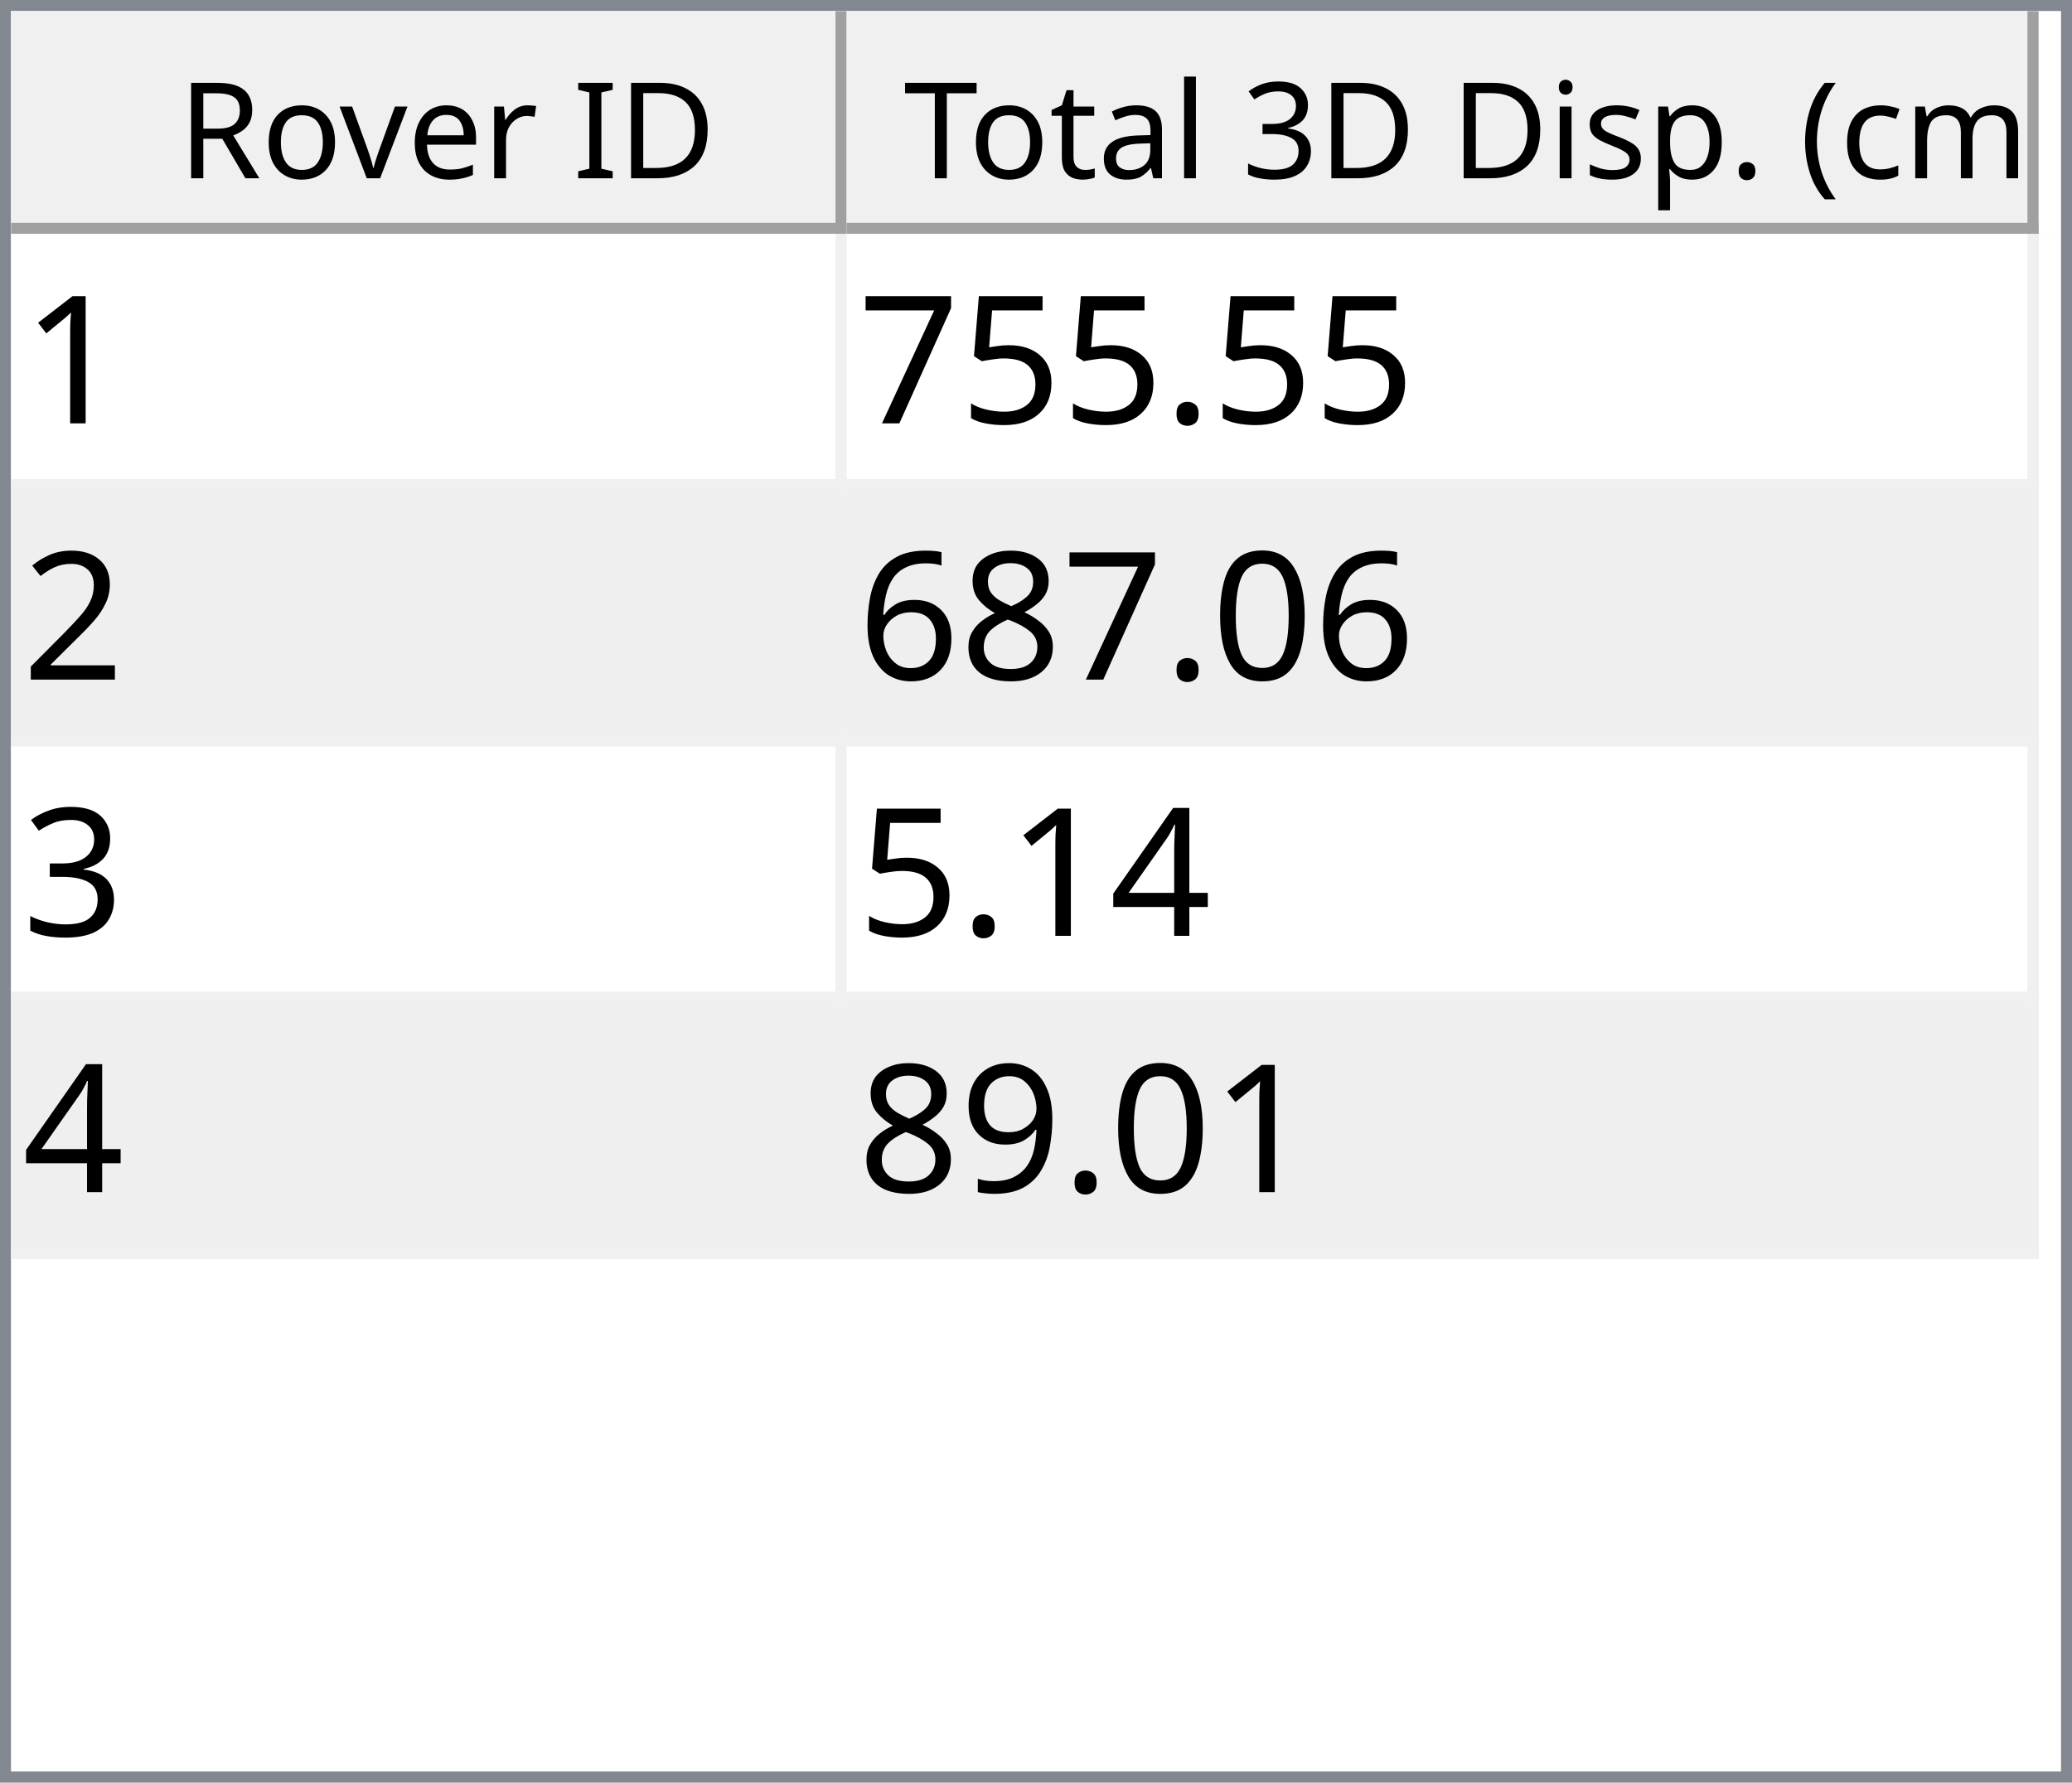
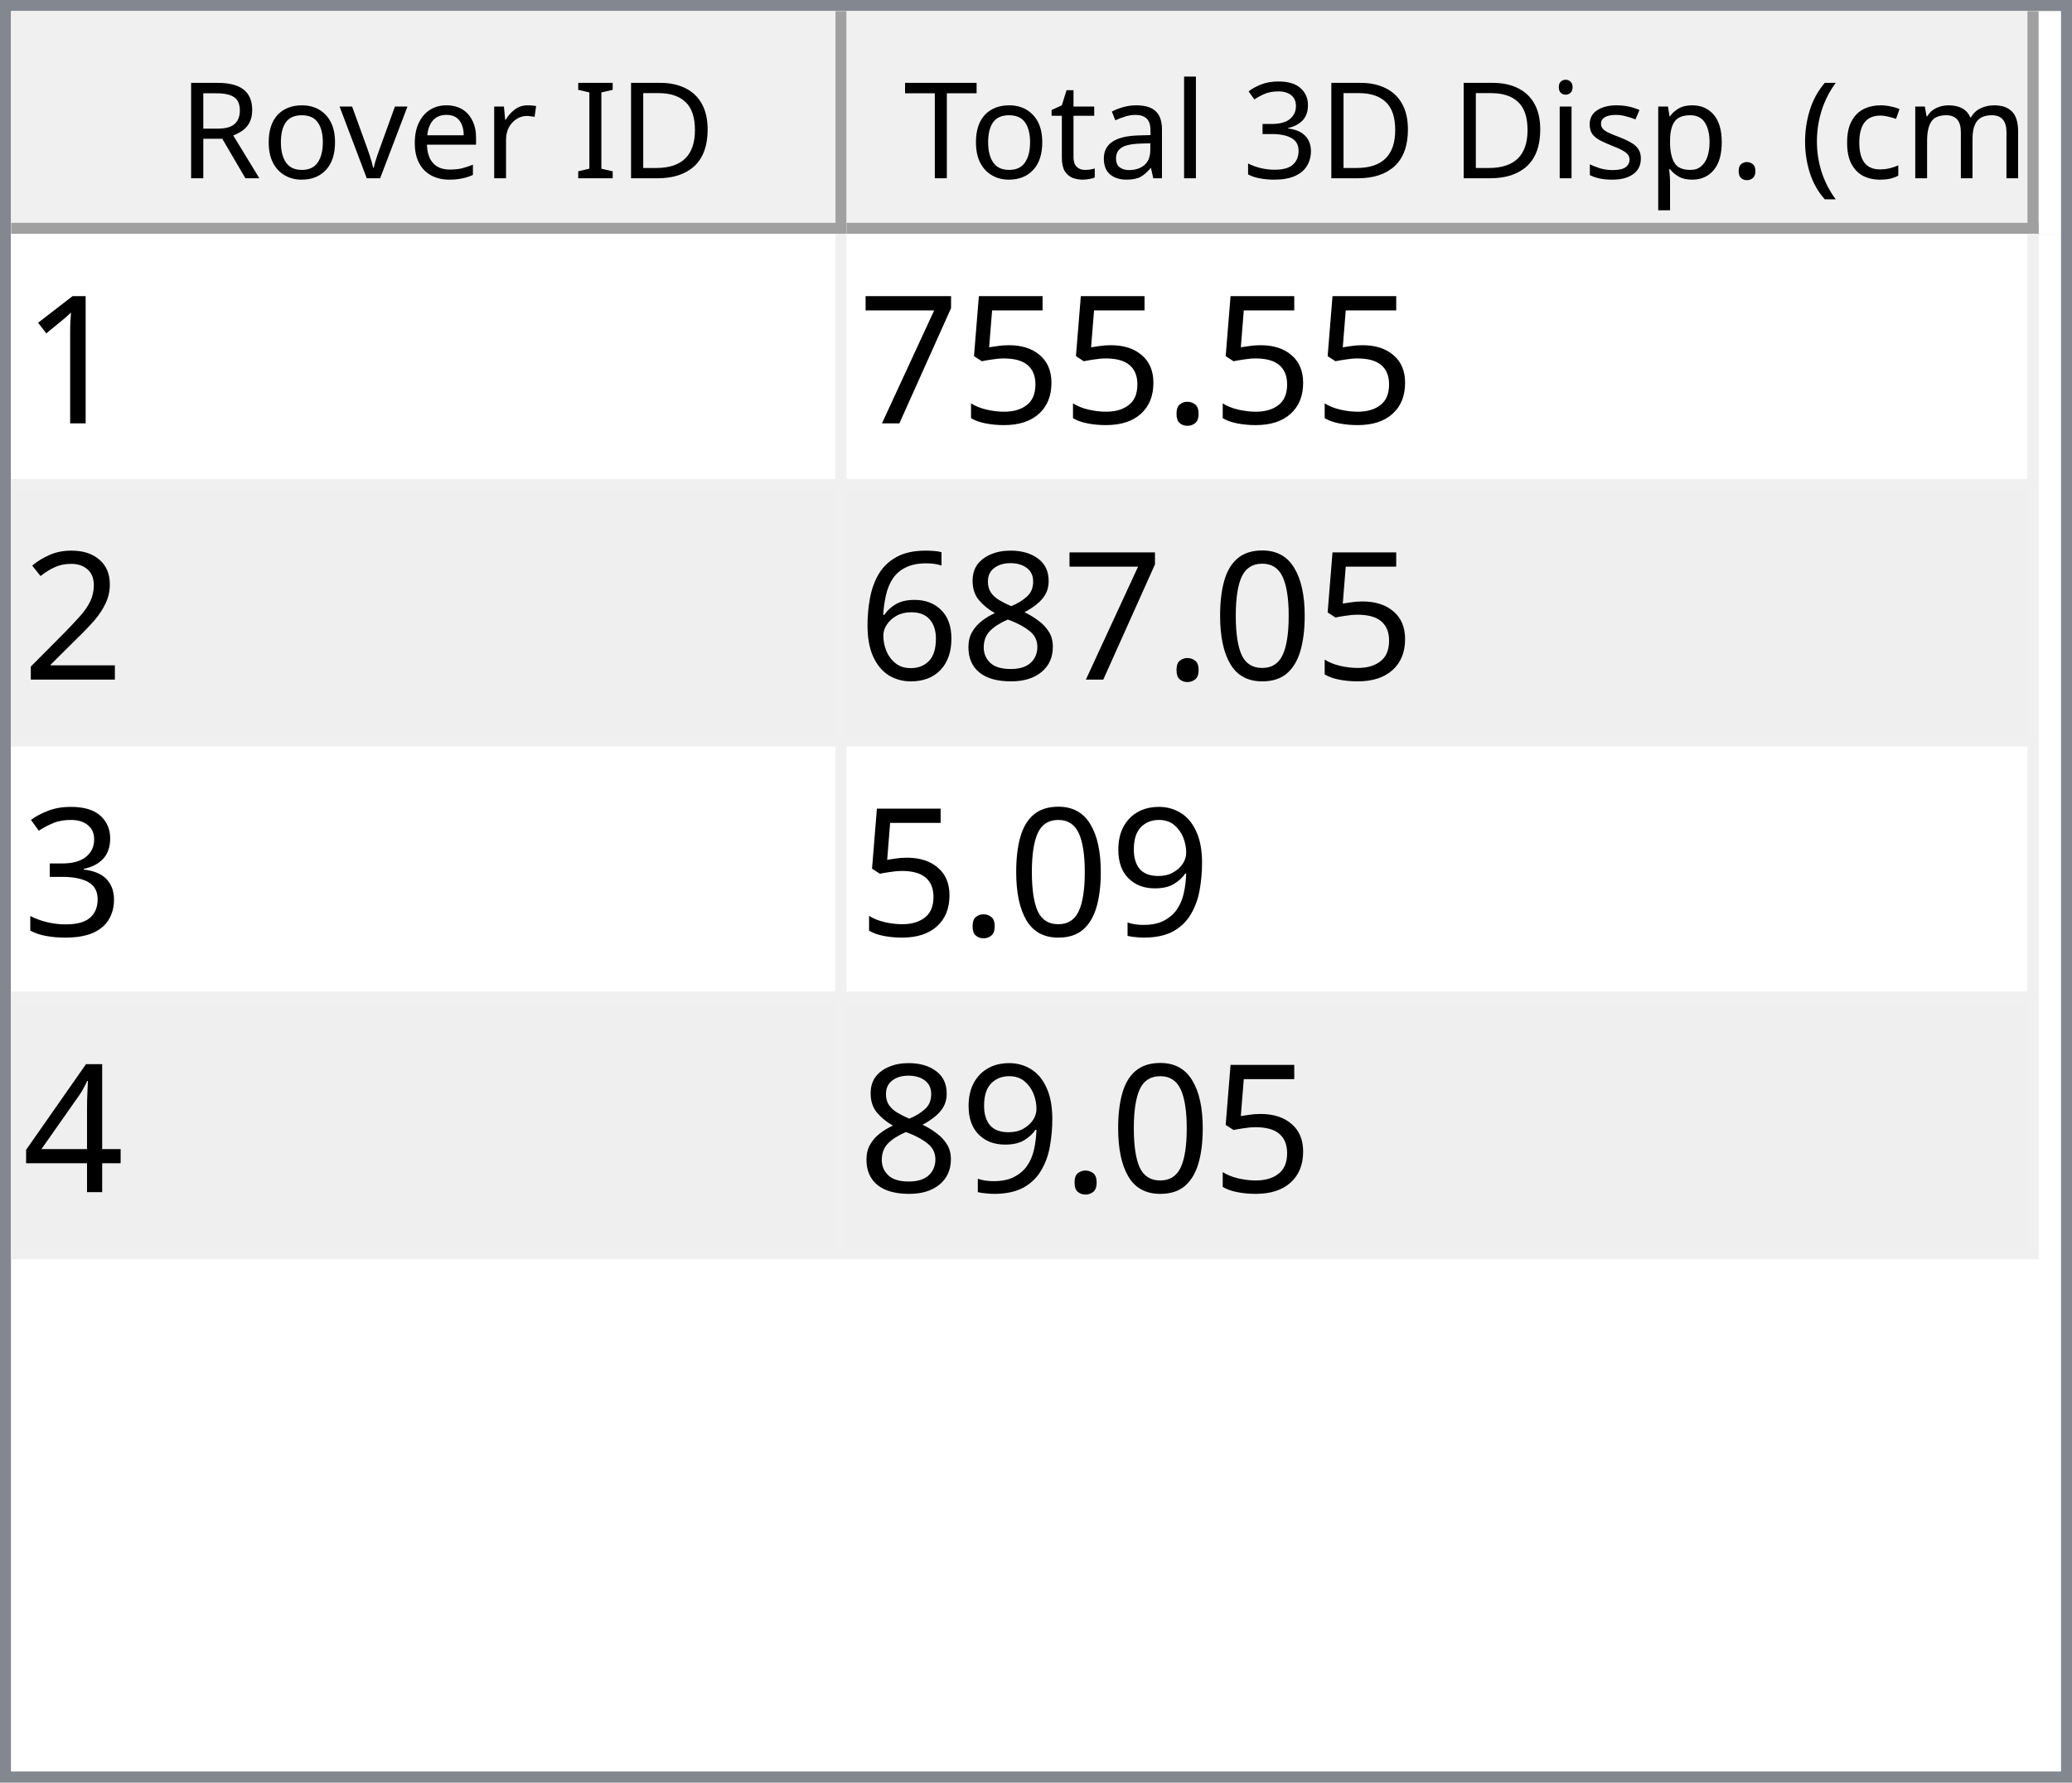
<svg xmlns="http://www.w3.org/2000/svg" style="fill-opacity:1; color-rendering:auto; color-interpolation:auto; text-rendering:auto; stroke:black; stroke-linecap:square; stroke-miterlimit:10; shape-rendering:auto; stroke-opacity:1; fill:black; stroke-dasharray:none; font-weight:normal; stroke-width:1; font-family:'Dialog'; font-style:normal; stroke-linejoin:miter; font-size:12px; stroke-dashoffset:0; image-rendering:auto;" width="186" height="160">
  <defs id="genericDefs" />
  <g>
    <defs id="defs1">
      <clipPath clipPathUnits="userSpaceOnUse" id="clipPath1">
        <path d="M0 0 L186 0 L186 160 L0 160 L0 0 Z" />
      </clipPath>
      <clipPath clipPathUnits="userSpaceOnUse" id="clipPath2">
        <path d="M0 0 L0 160 L186 160 L186 0 Z" />
      </clipPath>
      <clipPath clipPathUnits="userSpaceOnUse" id="clipPath3">
        <path d="M0 0 L0 20 L184 20 L184 0 Z" />
      </clipPath>
      <clipPath clipPathUnits="userSpaceOnUse" id="clipPath4">
        <path d="M0 0 L0 20 L75 20 L75 0 Z" />
      </clipPath>
      <clipPath clipPathUnits="userSpaceOnUse" id="clipPath5">
        <path d="M1 1 L1 19 L74 19 L74 1 Z" />
      </clipPath>
      <clipPath clipPathUnits="userSpaceOnUse" id="clipPath6">
        <path d="M0 0 L0 18 L73 18 L73 0 Z" />
      </clipPath>
      <clipPath clipPathUnits="userSpaceOnUse" id="clipPath7">
        <path d="M-0.5 -0.5 L-0.5 19.5 L74.5 19.5 L74.5 -0.5 Z" />
      </clipPath>
      <clipPath clipPathUnits="userSpaceOnUse" id="clipPath8">
        <path d="M0 0 L0 20 L107 20 L107 0 Z" />
      </clipPath>
      <clipPath clipPathUnits="userSpaceOnUse" id="clipPath9">
        <path d="M1 1 L1 19 L106 19 L106 1 Z" />
      </clipPath>
      <clipPath clipPathUnits="userSpaceOnUse" id="clipPath10">
        <path d="M0 0 L0 18 L105 18 L105 0 Z" />
      </clipPath>
      <clipPath clipPathUnits="userSpaceOnUse" id="clipPath11">
        <path d="M-0.5 -0.5 L-0.5 19.5 L106.5 19.5 L106.5 -0.5 Z" />
      </clipPath>
      <clipPath clipPathUnits="userSpaceOnUse" id="clipPath12">
        <path d="M0 0 L0 138 L184 138 L184 0 Z" />
      </clipPath>
      <clipPath clipPathUnits="userSpaceOnUse" id="clipPath13">
        <path d="M0 0 L0 92 L182 92 L182 0 Z" />
      </clipPath>
      <clipPath clipPathUnits="userSpaceOnUse" id="clipPath14">
        <path d="M-0.5 -0.5 L-0.5 91.5 L181.5 91.5 L181.5 -0.5 Z" />
      </clipPath>
      <clipPath clipPathUnits="userSpaceOnUse" id="clipPath15">
        <path d="M0 0 L0 22 L74 22 L74 0 Z" />
      </clipPath>
      <clipPath clipPathUnits="userSpaceOnUse" id="clipPath16">
        <path d="M0 0 L0 22 L106 22 L106 0 Z" />
      </clipPath>
      <font horiz-adv-x="64.551" id="font1">
        <font-face ascent="107.91" descent="25.098" units-per-em="100" style="font-style:normal; font-family:Segoe UI; font-weight:normal;" />
        <missing-glyph horiz-adv-x="64.551" d="M8.109 0 L8.109 68.266 L56.453 68.266 L56.453 0 L8.109 0 ZM15.328 7.234 L49.219 7.234 L49.219 61.031 L15.328 61.031 L15.328 7.234 Z" />
        <glyph unicode="D" horiz-adv-x="70.117" d="M9.188 0 L9.188 70.016 L28.516 70.016 Q65.531 70.016 65.531 35.891 Q65.531 19.672 55.25 9.836 Q44.969 0 27.734 0 L9.188 0 ZM17.391 62.594 L17.391 7.422 L27.828 7.422 Q41.609 7.422 49.273 14.797 Q56.938 22.172 56.938 35.688 Q56.938 62.594 28.328 62.594 L17.391 62.594 Z" />
        <glyph unicode="I" horiz-adv-x="26.611" d="M17.391 0 L9.188 0 L9.188 70.016 L17.391 70.016 L17.391 0 Z" />
        <glyph unicode=" " horiz-adv-x="27.393" d="" />
        <glyph unicode="r" horiz-adv-x="34.766" d="M34.188 41.891 Q32.078 43.5 28.125 43.5 Q23 43.5 19.555 38.672 Q16.109 33.844 16.109 25.484 L16.109 0 L8.109 0 L8.109 50 L16.109 50 L16.109 39.703 L16.312 39.703 Q18.016 44.969 21.531 47.922 Q25.047 50.875 29.391 50.875 Q32.516 50.875 34.188 50.203 L34.188 41.891 Z" />
        <glyph unicode="e" horiz-adv-x="52.295" d="M48.297 23 L12.984 23 Q13.188 14.656 17.484 10.109 Q21.781 5.562 29.297 5.562 Q37.75 5.562 44.828 11.141 L44.828 3.609 Q38.234 -1.172 27.391 -1.172 Q16.797 -1.172 10.742 5.641 Q4.688 12.453 4.688 24.812 Q4.688 36.469 11.305 43.82 Q17.922 51.172 27.734 51.172 Q37.547 51.172 42.922 44.828 Q48.297 38.484 48.297 27.203 L48.297 23 ZM40.094 29.781 Q40.047 36.719 36.75 40.578 Q33.453 44.438 27.594 44.438 Q21.922 44.438 17.969 40.383 Q14.016 36.328 13.094 29.781 L40.094 29.781 Z" />
        <glyph unicode="v" horiz-adv-x="47.9" d="M47.406 50 L27.484 0 L19.625 0 L0.688 50 L9.469 50 L22.172 13.672 Q23.578 9.672 23.922 6.688 L24.125 6.688 Q24.609 10.453 25.688 13.484 L38.969 50 L47.406 50 Z" />
        <glyph unicode="o" horiz-adv-x="58.594" d="M29 -1.172 Q17.922 -1.172 11.305 5.836 Q4.688 12.844 4.688 24.422 Q4.688 37.016 11.57 44.094 Q18.453 51.172 30.172 51.172 Q41.359 51.172 47.633 44.289 Q53.906 37.406 53.906 25.203 Q53.906 13.234 47.141 6.031 Q40.375 -1.172 29 -1.172 ZM29.594 44.438 Q21.875 44.438 17.383 39.188 Q12.891 33.938 12.891 24.703 Q12.891 15.828 17.43 10.695 Q21.969 5.562 29.594 5.562 Q37.359 5.562 41.531 10.594 Q45.703 15.625 45.703 24.906 Q45.703 34.281 41.531 39.359 Q37.359 44.438 29.594 44.438 Z" />
        <glyph unicode="R" horiz-adv-x="59.814" d="M59.375 0 L49.609 0 L37.891 19.625 Q36.281 22.359 34.766 24.289 Q33.25 26.219 31.664 27.438 Q30.078 28.656 28.25 29.219 Q26.422 29.781 24.125 29.781 L17.391 29.781 L17.391 0 L9.188 0 L9.188 70.016 L30.078 70.016 Q34.672 70.016 38.555 68.867 Q42.438 67.719 45.289 65.375 Q48.141 63.031 49.758 59.547 Q51.375 56.062 51.375 51.375 Q51.375 47.703 50.273 44.656 Q49.172 41.609 47.148 39.211 Q45.125 36.812 42.266 35.133 Q39.406 33.453 35.844 32.516 L35.844 32.328 Q37.594 31.547 38.891 30.547 Q40.188 29.547 41.359 28.18 Q42.531 26.812 43.68 25.078 Q44.828 23.344 46.234 21.047 L59.375 0 ZM17.391 62.594 L17.391 37.203 L28.516 37.203 Q31.594 37.203 34.203 38.133 Q36.812 39.062 38.719 40.797 Q40.625 42.531 41.703 45.047 Q42.781 47.562 42.781 50.688 Q42.781 56.297 39.141 59.445 Q35.5 62.594 28.609 62.594 L17.391 62.594 Z" />
        <glyph unicode=")" horiz-adv-x="30.176" d="M8.297 -15.922 L1.172 -15.922 Q16.406 2.344 16.406 26.812 Q16.406 51.469 1.078 70.016 L8.297 70.016 Q23.531 52.156 23.531 26.703 Q23.531 1.375 8.297 -15.922 Z" />
        <glyph unicode="m" horiz-adv-x="86.133" d="M79.109 0 L71.094 0 L71.094 28.719 Q71.094 37.016 68.531 40.727 Q65.969 44.438 59.906 44.438 Q54.781 44.438 51.195 39.75 Q47.609 35.062 47.609 28.516 L47.609 0 L39.594 0 L39.594 29.688 Q39.594 44.438 28.219 44.438 Q22.953 44.438 19.531 40.016 Q16.109 35.594 16.109 28.516 L16.109 0 L8.109 0 L8.109 50 L16.109 50 L16.109 42.094 L16.312 42.094 Q21.625 51.172 31.844 51.172 Q36.969 51.172 40.773 48.312 Q44.578 45.453 46 40.828 Q51.562 51.172 62.594 51.172 Q79.109 51.172 79.109 30.812 L79.109 0 Z" />
        <glyph unicode="c" horiz-adv-x="46.191" d="M42.188 2.297 Q36.422 -1.172 28.516 -1.172 Q17.828 -1.172 11.258 5.789 Q4.688 12.75 4.688 23.828 Q4.688 36.188 11.766 43.68 Q18.844 51.172 30.672 51.172 Q37.25 51.172 42.281 48.734 L42.281 40.531 Q36.719 44.438 30.375 44.438 Q22.703 44.438 17.797 38.945 Q12.891 33.453 12.891 24.516 Q12.891 15.719 17.508 10.641 Q22.125 5.562 29.891 5.562 Q36.422 5.562 42.188 9.906 L42.188 2.297 Z" />
        <glyph unicode="(" horiz-adv-x="30.176" d="M29.109 -15.922 L21.969 -15.922 Q6.844 1.375 6.844 26.703 Q6.844 52.156 21.969 70.016 L29.203 70.016 Q13.875 51.469 13.875 26.812 Q13.875 2.344 29.109 -15.922 Z" />
        <glyph unicode="." horiz-adv-x="21.68" d="M10.891 -1.078 Q8.641 -1.078 7.055 0.539 Q5.469 2.156 5.469 4.391 Q5.469 6.641 7.055 8.273 Q8.641 9.906 10.891 9.906 Q13.188 9.906 14.797 8.273 Q16.406 6.641 16.406 4.391 Q16.406 2.156 14.797 0.539 Q13.188 -1.078 10.891 -1.078 Z" />
        <glyph unicode="p" horiz-adv-x="58.789" d="M16.312 7.234 L16.109 7.234 L16.109 -23 L8.109 -23 L8.109 50 L16.109 50 L16.109 41.219 L16.312 41.219 Q22.219 51.172 33.594 51.172 Q43.266 51.172 48.688 44.461 Q54.109 37.75 54.109 26.469 Q54.109 13.922 48 6.375 Q41.891 -1.172 31.297 -1.172 Q21.578 -1.172 16.312 7.234 ZM16.109 27.391 L16.109 20.406 Q16.109 14.203 20.141 9.883 Q24.172 5.562 30.375 5.562 Q37.641 5.562 41.773 11.133 Q45.906 16.703 45.906 26.609 Q45.906 34.969 42.047 39.703 Q38.188 44.438 31.594 44.438 Q24.609 44.438 20.359 39.578 Q16.109 34.719 16.109 27.391 Z" />
        <glyph unicode="s" horiz-adv-x="42.432" d="M5.078 1.812 L5.078 10.406 Q11.625 5.562 19.484 5.562 Q30.031 5.562 30.031 12.594 Q30.031 14.594 29.125 15.992 Q28.219 17.391 26.68 18.461 Q25.141 19.531 23.07 20.383 Q21 21.234 18.609 22.172 Q15.281 23.484 12.766 24.828 Q10.25 26.172 8.57 27.859 Q6.891 29.547 6.031 31.695 Q5.172 33.844 5.172 36.719 Q5.172 40.234 6.789 42.945 Q8.406 45.656 11.086 47.484 Q13.766 49.312 17.211 50.242 Q20.656 51.172 24.312 51.172 Q30.812 51.172 35.938 48.922 L35.938 40.828 Q30.422 44.438 23.25 44.438 Q21 44.438 19.195 43.922 Q17.391 43.406 16.094 42.477 Q14.797 41.547 14.086 40.258 Q13.375 38.969 13.375 37.406 Q13.375 35.453 14.086 34.133 Q14.797 32.812 16.164 31.789 Q17.531 30.766 19.484 29.938 Q21.438 29.109 23.922 28.125 Q27.25 26.859 29.883 25.516 Q32.516 24.172 34.375 22.484 Q36.234 20.797 37.234 18.602 Q38.234 16.406 38.234 13.375 Q38.234 9.672 36.602 6.938 Q34.969 4.203 32.234 2.398 Q29.5 0.594 25.93 -0.289 Q22.359 -1.172 18.453 -1.172 Q10.75 -1.172 5.078 1.812 Z" />
        <glyph unicode="i" horiz-adv-x="24.219" d="M12.203 62.703 Q10.062 62.703 8.547 64.164 Q7.031 65.625 7.031 67.875 Q7.031 70.125 8.547 71.609 Q10.062 73.094 12.203 73.094 Q14.406 73.094 15.945 71.609 Q17.484 70.125 17.484 67.875 Q17.484 65.719 15.945 64.211 Q14.406 62.703 12.203 62.703 ZM16.109 0 L8.109 0 L8.109 50 L16.109 50 L16.109 0 Z" />
        <glyph unicode="3" horiz-adv-x="53.906" d="M46.531 19.828 Q46.531 15.094 44.75 11.211 Q42.969 7.328 39.719 4.57 Q36.469 1.812 31.93 0.297 Q27.391 -1.219 21.922 -1.219 Q11.922 -1.219 6 2.594 L6 11.188 Q13.094 5.609 22.219 5.609 Q25.875 5.609 28.828 6.539 Q31.781 7.469 33.906 9.227 Q36.031 10.984 37.18 13.477 Q38.328 15.969 38.328 19.094 Q38.328 32.812 18.797 32.812 L12.984 32.812 L12.984 39.594 L18.5 39.594 Q35.797 39.594 35.797 52.484 Q35.797 64.406 22.609 64.406 Q15.188 64.406 8.688 59.422 L8.688 67.188 Q15.375 71.188 24.609 71.188 Q29 71.188 32.57 69.969 Q36.141 68.75 38.68 66.555 Q41.219 64.359 42.609 61.281 Q44 58.203 44 54.5 Q44 40.672 30.031 36.719 L30.031 36.531 Q33.594 36.141 36.625 34.797 Q39.656 33.453 41.852 31.305 Q44.047 29.156 45.289 26.25 Q46.531 23.344 46.531 19.828 Z" />
        <glyph unicode="l" horiz-adv-x="24.219" d="M16.109 0 L8.109 0 L8.109 74.031 L16.109 74.031 L16.109 0 Z" />
        <glyph unicode="a" horiz-adv-x="50.879" d="M43.891 0 L35.891 0 L35.891 7.812 L35.688 7.812 Q30.469 -1.172 20.312 -1.172 Q12.844 -1.172 8.617 2.781 Q4.391 6.734 4.391 13.281 Q4.391 27.297 20.906 29.594 L35.891 31.688 Q35.891 44.438 25.594 44.438 Q16.547 44.438 9.281 38.281 L9.281 46.484 Q16.656 51.172 26.266 51.172 Q43.891 51.172 43.891 32.516 L43.891 0 ZM35.891 25.297 L23.828 23.641 Q18.266 22.859 15.43 20.875 Q12.594 18.891 12.594 13.875 Q12.594 10.203 15.211 7.883 Q17.828 5.562 22.172 5.562 Q28.125 5.562 32.008 9.742 Q35.891 13.922 35.891 20.312 L35.891 25.297 Z" />
        <glyph unicode="t" horiz-adv-x="33.887" d="M31.297 0.484 Q28.469 -1.078 23.828 -1.078 Q10.688 -1.078 10.688 13.578 L10.688 43.172 L2.094 43.172 L2.094 50 L10.688 50 L10.688 62.203 L18.703 64.797 L18.703 50 L31.297 50 L31.297 43.172 L18.703 43.172 L18.703 14.984 Q18.703 9.969 20.414 7.82 Q22.125 5.672 26.078 5.672 Q29.109 5.672 31.297 7.328 L31.297 0.484 Z" />
        <glyph unicode="T" horiz-adv-x="52.393" d="M50.594 62.594 L30.375 62.594 L30.375 0 L22.172 0 L22.172 62.594 L2 62.594 L2 70.016 L50.594 70.016 L50.594 62.594 Z" />
      </font>
      <font horiz-adv-x="75.0" id="font2">
        <font-face ascent="100.537" descent="21.973" units-per-em="100" style="font-style:normal; font-family:sans-serif; font-weight:normal;" />
        <missing-glyph horiz-adv-x="75.0" d="M12.5 0 L12.5 62.5 L62.5 62.5 L62.5 0 L12.5 0 ZM14.062 1.562 L60.938 1.562 L60.938 60.938 L14.062 60.938 L14.062 1.562 Z" />
        <glyph unicode="1" horiz-adv-x="55.615" d="M37.25 0 L28.469 0 L28.469 56 Q25.297 52.984 20.141 49.953 Q14.984 46.922 10.891 45.406 L10.891 53.906 Q18.266 57.375 23.781 62.305 Q29.297 67.234 31.594 71.875 L37.25 71.875 L37.25 0 Z" />
        <glyph unicode="." horiz-adv-x="27.783" d="M9.078 0 L9.078 10.016 L19.094 10.016 L19.094 0 L9.078 0 Z" />
        <glyph unicode="5" horiz-adv-x="55.615" d="M4.156 18.75 L13.375 19.531 Q14.406 12.797 18.141 9.398 Q21.875 6 27.156 6 Q33.5 6 37.891 10.789 Q42.281 15.578 42.281 23.484 Q42.281 31 38.062 35.352 Q33.844 39.703 27 39.703 Q22.75 39.703 19.336 37.773 Q15.922 35.844 13.969 32.766 L5.719 33.844 L12.641 70.609 L48.25 70.609 L48.25 62.203 L19.672 62.203 L15.828 42.969 Q22.266 47.469 29.344 47.469 Q38.719 47.469 45.164 40.969 Q51.609 34.469 51.609 24.266 Q51.609 14.547 45.953 7.469 Q39.062 -1.219 27.156 -1.219 Q17.391 -1.219 11.211 4.25 Q5.031 9.719 4.156 18.75 Z" />
        <glyph unicode="7" horiz-adv-x="55.615" d="M4.734 62.203 L4.734 70.656 L51.078 70.656 L51.078 63.812 Q44.234 56.547 37.523 44.484 Q30.812 32.422 27.156 19.672 Q24.516 10.688 23.781 0 L14.75 0 Q14.891 8.453 18.062 20.414 Q21.234 32.375 27.172 43.484 Q33.109 54.594 39.797 62.203 L4.734 62.203 Z" />
        <glyph unicode="2" horiz-adv-x="55.615" d="M50.344 8.453 L50.344 0 L3.031 0 Q2.938 3.172 4.047 6.109 Q5.859 10.938 9.836 15.625 Q13.812 20.312 21.344 26.469 Q33.016 36.031 37.117 41.625 Q41.219 47.219 41.219 52.203 Q41.219 57.422 37.477 61.008 Q33.734 64.594 27.734 64.594 Q21.391 64.594 17.578 60.789 Q13.766 56.984 13.719 50.25 L4.688 51.172 Q5.609 61.281 11.664 66.578 Q17.719 71.875 27.938 71.875 Q38.234 71.875 44.242 66.164 Q50.25 60.453 50.25 52 Q50.25 47.703 48.492 43.555 Q46.734 39.406 42.656 34.812 Q38.578 30.219 29.109 22.219 Q21.188 15.578 18.945 13.211 Q16.703 10.844 15.234 8.453 L50.344 8.453 Z" />
        <glyph unicode="0" horiz-adv-x="55.615" d="M4.156 35.297 Q4.156 48 6.766 55.742 Q9.375 63.484 14.523 67.68 Q19.672 71.875 27.484 71.875 Q33.25 71.875 37.594 69.555 Q41.938 67.234 44.773 62.867 Q47.609 58.5 49.219 52.227 Q50.828 45.953 50.828 35.297 Q50.828 22.703 48.242 14.969 Q45.656 7.234 40.508 3.008 Q35.359 -1.219 27.484 -1.219 Q17.141 -1.219 11.234 6.203 Q4.156 15.141 4.156 35.297 ZM13.188 35.297 Q13.188 17.672 17.312 11.836 Q21.438 6 27.484 6 Q33.547 6 37.672 11.859 Q41.797 17.719 41.797 35.297 Q41.797 52.984 37.672 58.789 Q33.547 64.594 27.391 64.594 Q21.344 64.594 17.719 59.469 Q13.188 52.938 13.188 35.297 Z" />
        <glyph unicode="8" horiz-adv-x="55.615" d="M17.672 38.812 Q12.203 40.828 9.57 44.539 Q6.938 48.25 6.938 53.422 Q6.938 61.234 12.555 66.555 Q18.172 71.875 27.484 71.875 Q36.859 71.875 42.578 66.43 Q48.297 60.984 48.297 53.172 Q48.297 48.188 45.68 44.508 Q43.062 40.828 37.75 38.812 Q44.344 36.672 47.781 31.883 Q51.219 27.094 51.219 20.453 Q51.219 11.281 44.727 5.031 Q38.234 -1.219 27.641 -1.219 Q17.047 -1.219 10.547 5.055 Q4.047 11.328 4.047 20.703 Q4.047 27.688 7.594 32.398 Q11.141 37.109 17.672 38.812 ZM15.922 53.719 Q15.922 48.641 19.195 45.414 Q22.469 42.188 27.688 42.188 Q32.766 42.188 36.016 45.383 Q39.266 48.578 39.266 53.219 Q39.266 58.062 35.914 61.359 Q32.562 64.656 27.594 64.656 Q22.562 64.656 19.242 61.43 Q15.922 58.203 15.922 53.719 ZM13.094 20.656 Q13.094 16.891 14.875 13.375 Q16.656 9.859 20.172 7.93 Q23.688 6 27.734 6 Q34.031 6 38.133 10.055 Q42.234 14.109 42.234 20.359 Q42.234 26.703 38.016 30.859 Q33.797 35.016 27.438 35.016 Q21.234 35.016 17.164 30.914 Q13.094 26.812 13.094 20.656 Z" />
        <glyph unicode="6" horiz-adv-x="55.615" d="M49.75 54.047 L41.016 53.375 Q39.844 58.547 37.703 60.891 Q34.125 64.656 28.906 64.656 Q24.703 64.656 21.531 62.312 Q17.391 59.281 14.992 53.469 Q12.594 47.656 12.5 36.922 Q15.672 41.75 20.266 44.094 Q24.859 46.438 29.891 46.438 Q38.672 46.438 44.852 39.969 Q51.031 33.5 51.031 23.25 Q51.031 16.5 48.125 10.719 Q45.219 4.938 40.141 1.859 Q35.062 -1.219 28.609 -1.219 Q17.625 -1.219 10.695 6.859 Q3.766 14.938 3.766 33.5 Q3.766 54.25 11.422 63.672 Q18.109 71.875 29.438 71.875 Q37.891 71.875 43.289 67.141 Q48.688 62.406 49.75 54.047 ZM13.875 23.188 Q13.875 18.656 15.797 14.508 Q17.719 10.359 21.188 8.18 Q24.656 6 28.469 6 Q34.031 6 38.039 10.492 Q42.047 14.984 42.047 22.703 Q42.047 30.125 38.086 34.398 Q34.125 38.672 28.125 38.672 Q22.172 38.672 18.023 34.398 Q13.875 30.125 13.875 23.188 Z" />
        <glyph unicode="3" horiz-adv-x="55.615" d="M4.203 18.891 L12.984 20.062 Q14.5 12.594 18.141 9.297 Q21.781 6 27 6 Q33.203 6 37.477 10.297 Q41.75 14.594 41.75 20.953 Q41.75 27 37.797 30.93 Q33.844 34.859 27.734 34.859 Q25.25 34.859 21.531 33.891 L22.516 41.609 Q23.391 41.5 23.922 41.5 Q29.547 41.5 34.039 44.43 Q38.531 47.359 38.531 53.469 Q38.531 58.297 35.258 61.477 Q31.984 64.656 26.812 64.656 Q21.688 64.656 18.266 61.43 Q14.844 58.203 13.875 51.766 L5.078 53.328 Q6.688 62.156 12.398 67.016 Q18.109 71.875 26.609 71.875 Q32.469 71.875 37.398 69.359 Q42.328 66.844 44.945 62.5 Q47.562 58.156 47.562 53.266 Q47.562 48.641 45.07 44.828 Q42.578 41.016 37.703 38.766 Q44.047 37.312 47.562 32.695 Q51.078 28.078 51.078 21.141 Q51.078 11.766 44.242 5.25 Q37.406 -1.266 26.953 -1.266 Q17.531 -1.266 11.305 4.352 Q5.078 9.969 4.203 18.891 Z" />
+         <glyph unicode="9" horiz-adv-x="55.615" d="M5.469 16.547 L13.922 17.328 Q14.984 11.375 18.016 8.688 Q21.047 6 25.781 6 Q29.828 6 32.883 7.859 Q35.938 9.719 37.891 12.82 Q39.844 15.922 41.164 21.195 Q42.484 26.469 42.484 31.938 Q42.484 32.516 42.438 33.688 Q39.797 29.5 35.234 26.883 Q30.672 24.266 25.344 24.266 Q16.453 24.266 10.305 30.711 Q4.156 37.156 4.156 47.703 Q4.156 58.594 10.578 65.234 Q17 71.875 26.656 71.875 Q33.641 71.875 39.43 68.117 Q45.219 64.359 48.219 57.398 Q51.219 50.438 51.219 37.25 Q51.219 23.531 48.242 15.406 Q45.266 7.281 39.383 3.031 Q33.5 -1.219 25.594 -1.219 Q17.188 -1.219 11.867 3.445 Q6.547 8.109 5.469 16.547 ZM41.453 48.141 Q41.453 55.719 37.43 60.156 Q33.406 64.594 27.734 64.594 Q21.875 64.594 17.531 59.812 Q13.188 55.031 13.188 47.406 Q13.188 40.578 17.312 36.305 Q21.438 32.031 27.484 32.031 Q33.594 32.031 37.523 36.305 Q41.453 40.578 41.453 48.141 Z" />
        <glyph unicode="4" horiz-adv-x="55.615" d="M32.328 0 L32.328 17.141 L1.266 17.141 L1.266 25.203 L33.938 71.578 L41.109 71.578 L41.109 25.203 L50.781 25.203 L50.781 17.141 L41.109 17.141 L41.109 0 L32.328 0 ZM32.328 25.203 L32.328 57.469 L9.906 25.203 L32.328 25.203 Z" />
-         <glyph unicode="9" horiz-adv-x="55.615" d="M5.469 16.547 L13.922 17.328 Q14.984 11.375 18.016 8.688 Q21.047 6 25.781 6 Q29.828 6 32.883 7.859 Q35.938 9.719 37.891 12.82 Q39.844 15.922 41.164 21.195 Q42.484 26.469 42.484 31.938 Q42.484 32.516 42.438 33.688 Q39.797 29.5 35.234 26.883 Q30.672 24.266 25.344 24.266 Q16.453 24.266 10.305 30.711 Q4.156 37.156 4.156 47.703 Q4.156 58.594 10.578 65.234 Q17 71.875 26.656 71.875 Q33.641 71.875 39.43 68.117 Q45.219 64.359 48.219 57.398 Q51.219 50.438 51.219 37.25 Q51.219 23.531 48.242 15.406 Q45.266 7.281 39.383 3.031 Q33.5 -1.219 25.594 -1.219 Q17.188 -1.219 11.867 3.445 Q6.547 8.109 5.469 16.547 ZM41.453 48.141 Q41.453 55.719 37.43 60.156 Q33.406 64.594 27.734 64.594 Q21.875 64.594 17.531 59.812 Q13.188 55.031 13.188 47.406 Q13.188 40.578 17.312 36.305 Q21.438 32.031 27.484 32.031 Q33.594 32.031 37.523 36.305 Q41.453 40.578 41.453 48.141 Z" />
      </font>
    </defs>
    <g style="fill:white; stroke:white;">
      <rect x="0" y="0" width="186" style="clip-path:url(#clipPath1); stroke:none;" height="160" />
    </g>
    <g style="fill:white; text-rendering:optimizeSpeed; color-rendering:optimizeSpeed; image-rendering:optimizeSpeed; shape-rendering:crispEdges; stroke:white; color-interpolation:sRGB;">
      <rect x="0" width="186" height="160" y="0" style="stroke:none;" />
      <path style="stroke:none;" d="M0 160 L186 160 L186 0 L0 0 Z" />
    </g>
    <g style="fill:rgb(240,240,240); font-family:'Segoe UI'; stroke:rgb(240,240,240);">
      <rect x="0" y="0" width="186" style="clip-path:url(#clipPath2); stroke:none;" height="160" />
    </g>
    <g style="fill:rgb(130,135,144); font-family:'Segoe UI'; stroke:rgb(130,135,144);">
      <path d="M0 0 L186 0 L186 160 L0 160 L0 0 ZM1 1 L185 1 L185 159 L1 159 L1 1 Z" style="fill-rule:evenodd; clip-path:url(#clipPath2); stroke:none;" />
    </g>
    <g style="fill:white; font-family:'Segoe UI'; stroke:white;" transform="translate(1,1)">
      <rect x="0" y="0" width="184" style="clip-path:url(#clipPath3); stroke:none;" height="20" />
    </g>
    <g style="fill:rgb(240,240,240); font-family:'Segoe UI'; stroke:rgb(240,240,240);" transform="translate(1,1)">
      <rect x="0" y="0" width="75" style="clip-path:url(#clipPath4); stroke:none;" height="20" />
    </g>
    <g style="font-family:'Segoe UI';" transform="translate(2,2)">
      <text x="14" xml:space="preserve" y="14" style="clip-path:url(#clipPath6); stroke:none;">Rover ID</text>
    </g>
    <g style="fill:rgb(160,160,160); font-family:'Segoe UI'; stroke:rgb(160,160,160); stroke-linejoin:bevel;" transform="translate(1.5,1.5)">
      <line x1="74" x2="74" y1="0" style="fill:none; clip-path:url(#clipPath7);" y2="19" />
    </g>
    <g style="fill:rgb(160,160,160); font-family:'Segoe UI'; stroke:rgb(160,160,160); stroke-linejoin:bevel;" transform="matrix(1,0,0,1,1,1) translate(0.5,0.5)">
      <line x1="0" x2="74" y1="19" style="fill:none; clip-path:url(#clipPath7);" y2="19" />
    </g>
    <g style="fill:rgb(240,240,240); font-family:'Segoe UI'; stroke:rgb(240,240,240);" transform="translate(76,1)">
      <rect x="0" y="0" width="107" style="clip-path:url(#clipPath8); stroke:none;" height="20" />
    </g>
    <g style="font-family:'Segoe UI';" transform="translate(77,2)">
      <text x="1" xml:space="preserve" y="14" style="clip-path:url(#clipPath10); stroke:none;"> Total 3D Disp. (cm)</text>
    </g>
    <g style="fill:rgb(160,160,160); font-family:'Segoe UI'; stroke:rgb(160,160,160); stroke-linejoin:bevel;" transform="translate(76.5,1.5)">
      <line x1="106" x2="106" y1="0" style="fill:none; clip-path:url(#clipPath11);" y2="19" />
    </g>
    <g style="fill:rgb(160,160,160); font-family:'Segoe UI'; stroke:rgb(160,160,160); stroke-linejoin:bevel;" transform="matrix(1,0,0,1,76,1) translate(0.5,0.5)">
      <line x1="0" x2="106" y1="19" style="fill:none; clip-path:url(#clipPath11);" y2="19" />
    </g>
    <g style="fill:white; font-family:'Segoe UI'; stroke:white;" transform="translate(1,21)">
      <rect x="0" y="0" width="184" style="clip-path:url(#clipPath12); stroke:none;" height="138" />
    </g>
    <g style="fill:rgb(240,240,240); font-size:16px; font-family:sans-serif; stroke:rgb(240,240,240);" transform="translate(1,21)">
      <rect x="0" y="0" width="182" style="clip-path:url(#clipPath13); stroke:none;" height="92" />
      <line transform="translate(0.5,0.5)" x1="0" x2="181" y1="22" style="clip-path:url(#clipPath14); fill:none; stroke-linejoin:bevel;" y2="22" />
    </g>
    <g transform="matrix(1,0,0,1,1,21) translate(0.5,0.5)" style="fill:rgb(240,240,240); font-size:16px; font-family:sans-serif; stroke:rgb(240,240,240); stroke-linejoin:bevel;">
      <line x1="0" x2="181" y1="45" style="fill:none; clip-path:url(#clipPath14);" y2="45" />
    </g>
    <g transform="matrix(1,0,0,1,1,21) translate(0.5,0.5)" style="fill:rgb(240,240,240); font-size:16px; font-family:sans-serif; stroke:rgb(240,240,240); stroke-linejoin:bevel;">
      <line x1="0" x2="181" y1="68" style="fill:none; clip-path:url(#clipPath14);" y2="68" />
    </g>
    <g transform="matrix(1,0,0,1,1,21) translate(0.5,0.5)" style="fill:rgb(240,240,240); font-size:16px; font-family:sans-serif; stroke:rgb(240,240,240); stroke-linejoin:bevel;">
      <line x1="0" x2="181" y1="91" style="fill:none; clip-path:url(#clipPath14);" y2="91" />
    </g>
    <g transform="matrix(1,0,0,1,1,21) translate(0.5,0.5)" style="fill:rgb(240,240,240); font-size:16px; font-family:sans-serif; stroke:rgb(240,240,240); stroke-linejoin:bevel;">
      <line x1="74" x2="74" y1="0" style="fill:none; clip-path:url(#clipPath14);" y2="91" />
    </g>
    <g transform="matrix(1,0,0,1,1,21) translate(0.5,0.5)" style="fill:rgb(240,240,240); font-size:16px; font-family:sans-serif; stroke:rgb(240,240,240); stroke-linejoin:bevel;">
      <line x1="181" x2="181" y1="0" style="fill:none; clip-path:url(#clipPath14);" y2="91" />
    </g>
    <g style="fill:white; font-size:16px; font-family:sans-serif; stroke:white;" transform="matrix(1,0,0,1,1,21)">
      <rect x="0" y="0" width="74" style="clip-path:url(#clipPath15); stroke:none;" height="22" />
      <text x="1" y="17" style="fill:black; clip-path:url(#clipPath15); stroke:none;" xml:space="preserve">1</text>
    </g>
    <g style="fill:white; font-size:16px; font-family:sans-serif; stroke:white;" transform="matrix(1,0,0,1,1,21) translate(75,0)">
      <rect x="0" y="0" width="106" style="clip-path:url(#clipPath16); stroke:none;" height="22" />
      <text x="1" y="17" style="fill:black; clip-path:url(#clipPath16); stroke:none;" xml:space="preserve">755.55</text>
    </g>
    <g style="fill:rgb(239,239,239); font-size:16px; font-family:sans-serif; stroke:rgb(239,239,239);" transform="matrix(1,0,0,1,1,21) translate(0,23)">
      <rect x="0" y="0" width="74" style="clip-path:url(#clipPath15); stroke:none;" height="22" />
      <text x="1" y="17" style="fill:black; clip-path:url(#clipPath15); stroke:none;" xml:space="preserve">2</text>
    </g>
    <g style="fill:rgb(239,239,239); font-size:16px; font-family:sans-serif; stroke:rgb(239,239,239);" transform="matrix(1,0,0,1,1,21) translate(75,23)">
      <rect x="0" y="0" width="106" style="clip-path:url(#clipPath16); stroke:none;" height="22" />
-       <text x="1" y="17" style="fill:black; clip-path:url(#clipPath16); stroke:none;" xml:space="preserve">687.06</text>
+       <text x="1" y="17" style="fill:black; clip-path:url(#clipPath16); stroke:none;" xml:space="preserve">687.05</text>
    </g>
    <g style="fill:white; font-size:16px; font-family:sans-serif; stroke:white;" transform="matrix(1,0,0,1,1,21) translate(0,46)">
      <rect x="0" y="0" width="74" style="clip-path:url(#clipPath15); stroke:none;" height="22" />
      <text x="1" y="17" style="fill:black; clip-path:url(#clipPath15); stroke:none;" xml:space="preserve">3</text>
    </g>
    <g style="fill:white; font-size:16px; font-family:sans-serif; stroke:white;" transform="matrix(1,0,0,1,1,21) translate(75,46)">
      <rect x="0" y="0" width="106" style="clip-path:url(#clipPath16); stroke:none;" height="22" />
-       <text x="1" y="17" style="fill:black; clip-path:url(#clipPath16); stroke:none;" xml:space="preserve">5.14</text>
+       <text x="1" y="17" style="fill:black; clip-path:url(#clipPath16); stroke:none;" xml:space="preserve">5.09</text>
    </g>
    <g style="fill:rgb(239,239,239); font-size:16px; font-family:sans-serif; stroke:rgb(239,239,239);" transform="matrix(1,0,0,1,1,21) translate(0,69)">
      <rect x="0" y="0" width="74" style="clip-path:url(#clipPath15); stroke:none;" height="22" />
      <text x="1" y="17" style="fill:black; clip-path:url(#clipPath15); stroke:none;" xml:space="preserve">4</text>
    </g>
    <g style="fill:rgb(239,239,239); font-size:16px; font-family:sans-serif; stroke:rgb(239,239,239);" transform="matrix(1,0,0,1,1,21) translate(75,69)">
      <rect x="0" y="0" width="106" style="clip-path:url(#clipPath16); stroke:none;" height="22" />
-       <text x="1" y="17" style="fill:black; clip-path:url(#clipPath16); stroke:none;" xml:space="preserve">89.01</text>
+       <text x="1" y="17" style="fill:black; clip-path:url(#clipPath16); stroke:none;" xml:space="preserve">89.05</text>
    </g>
  </g>
</svg>
